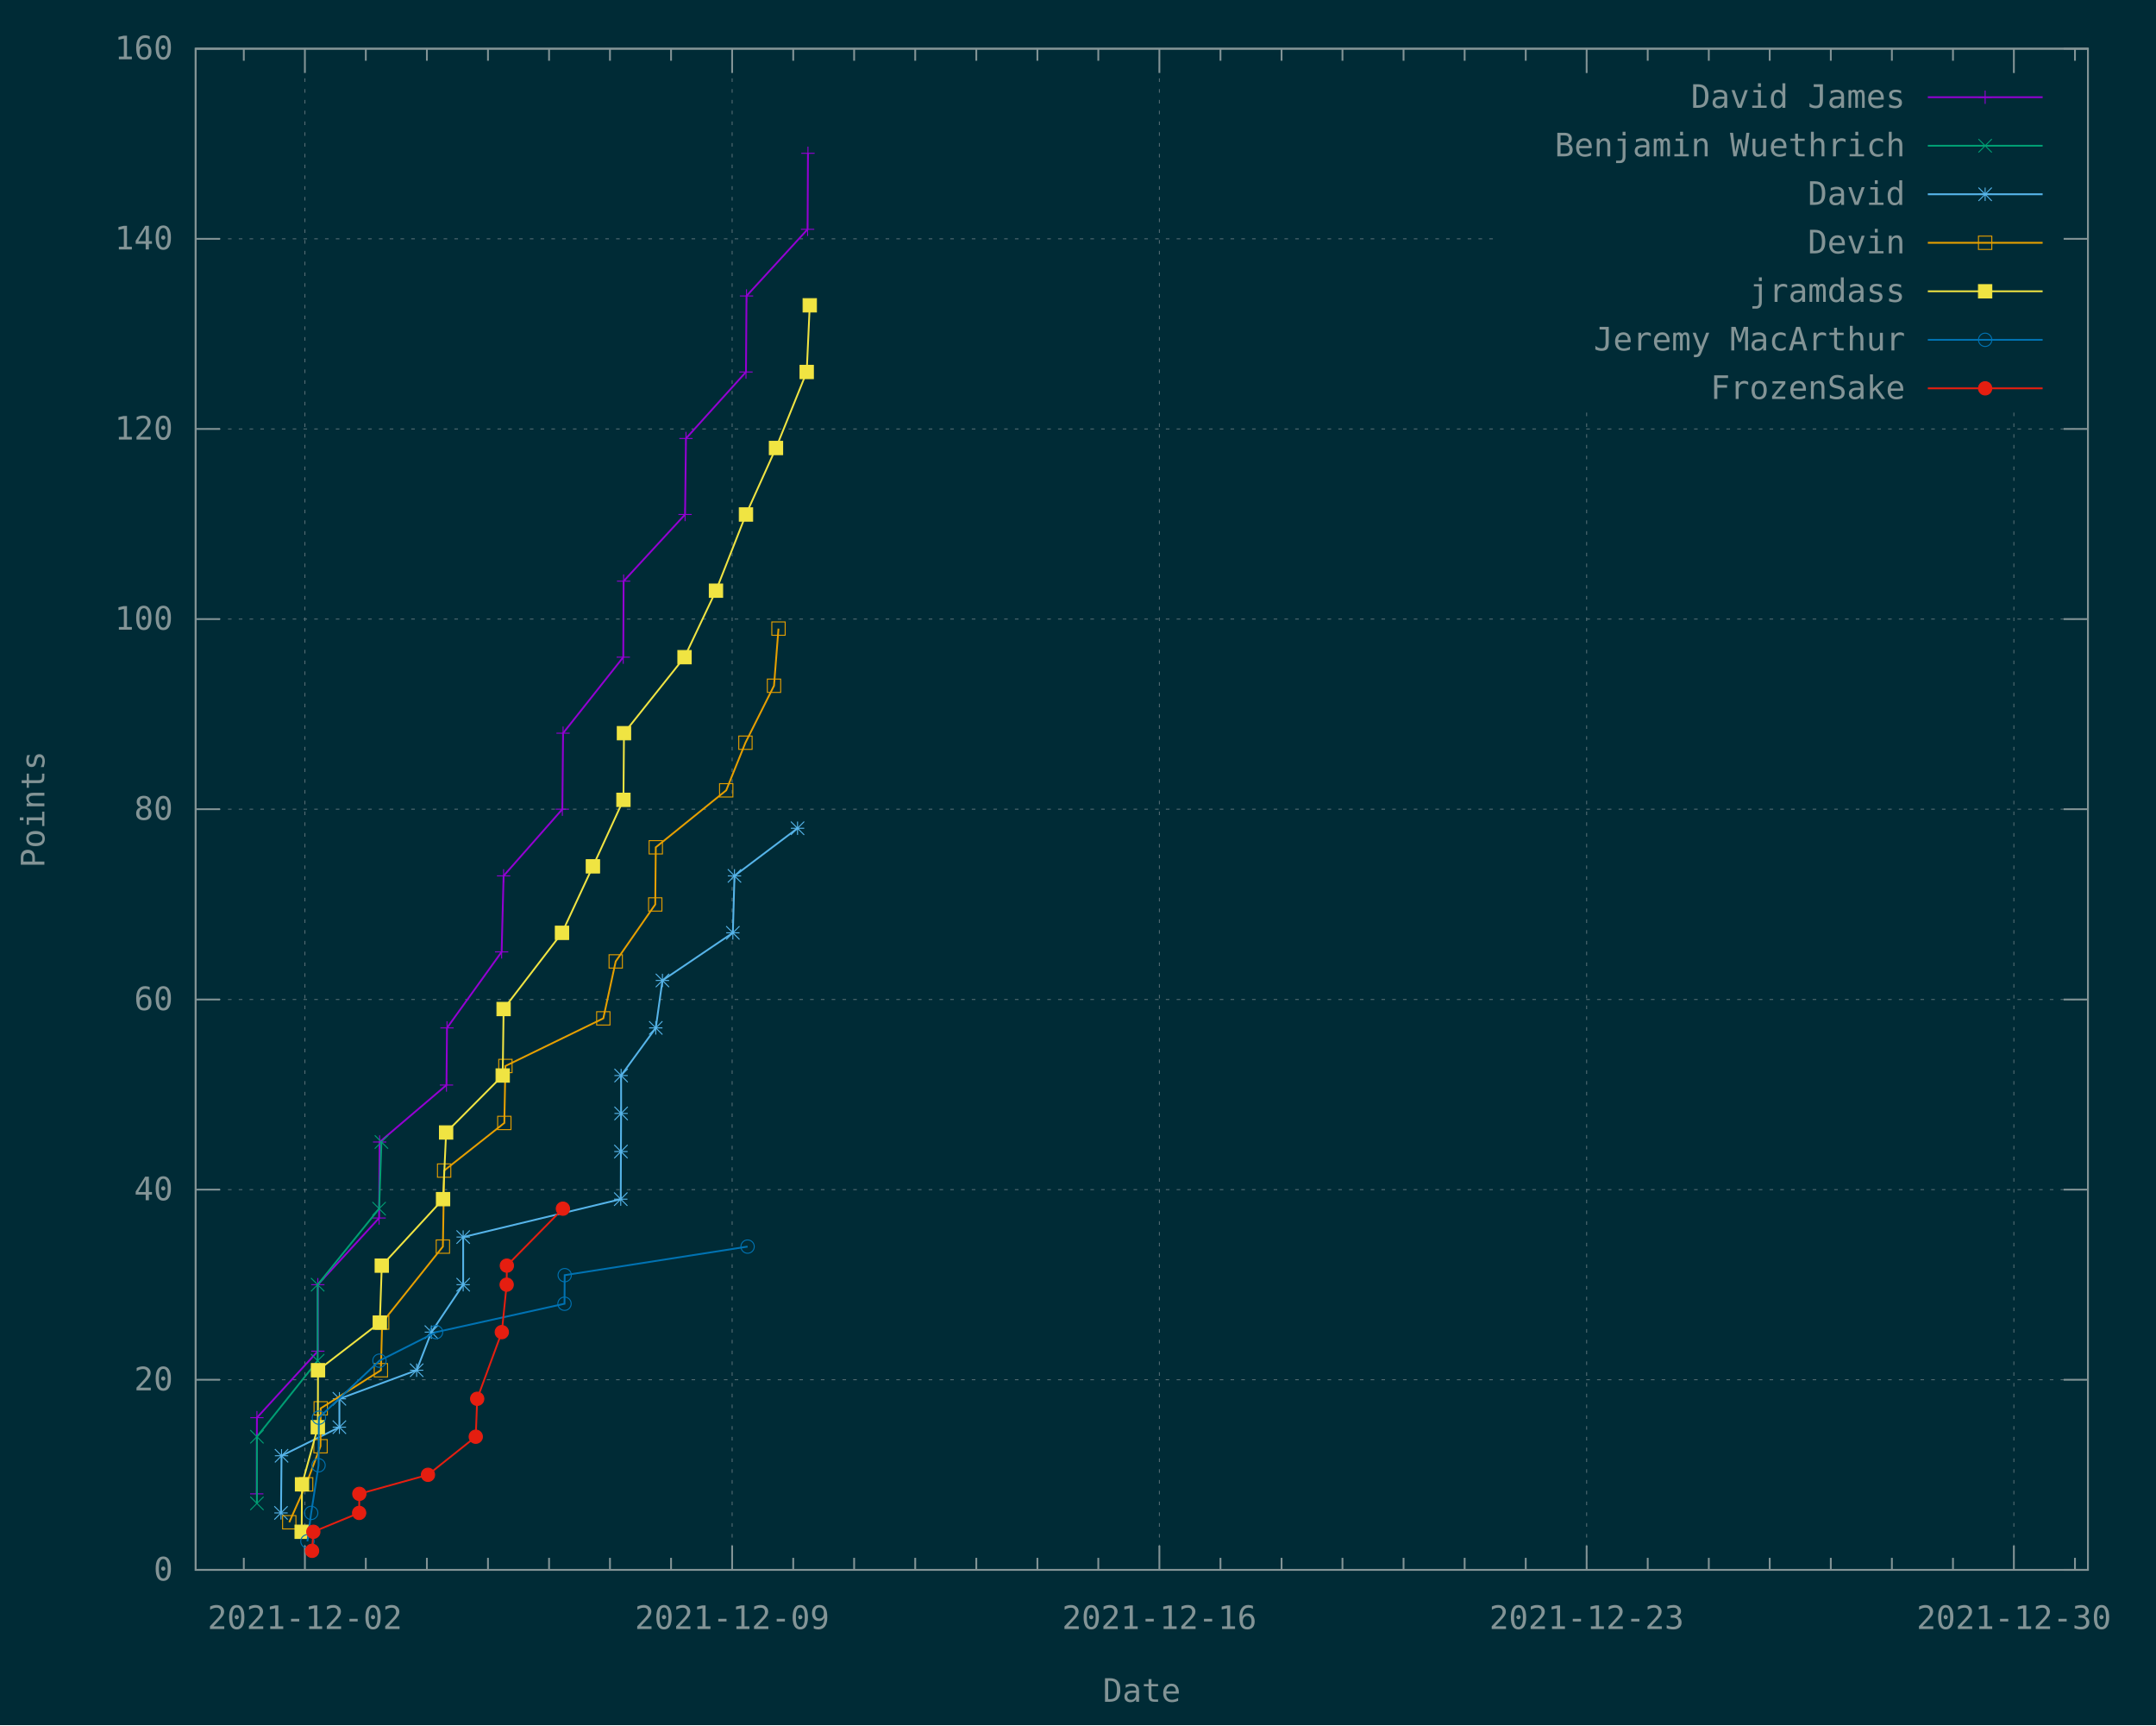
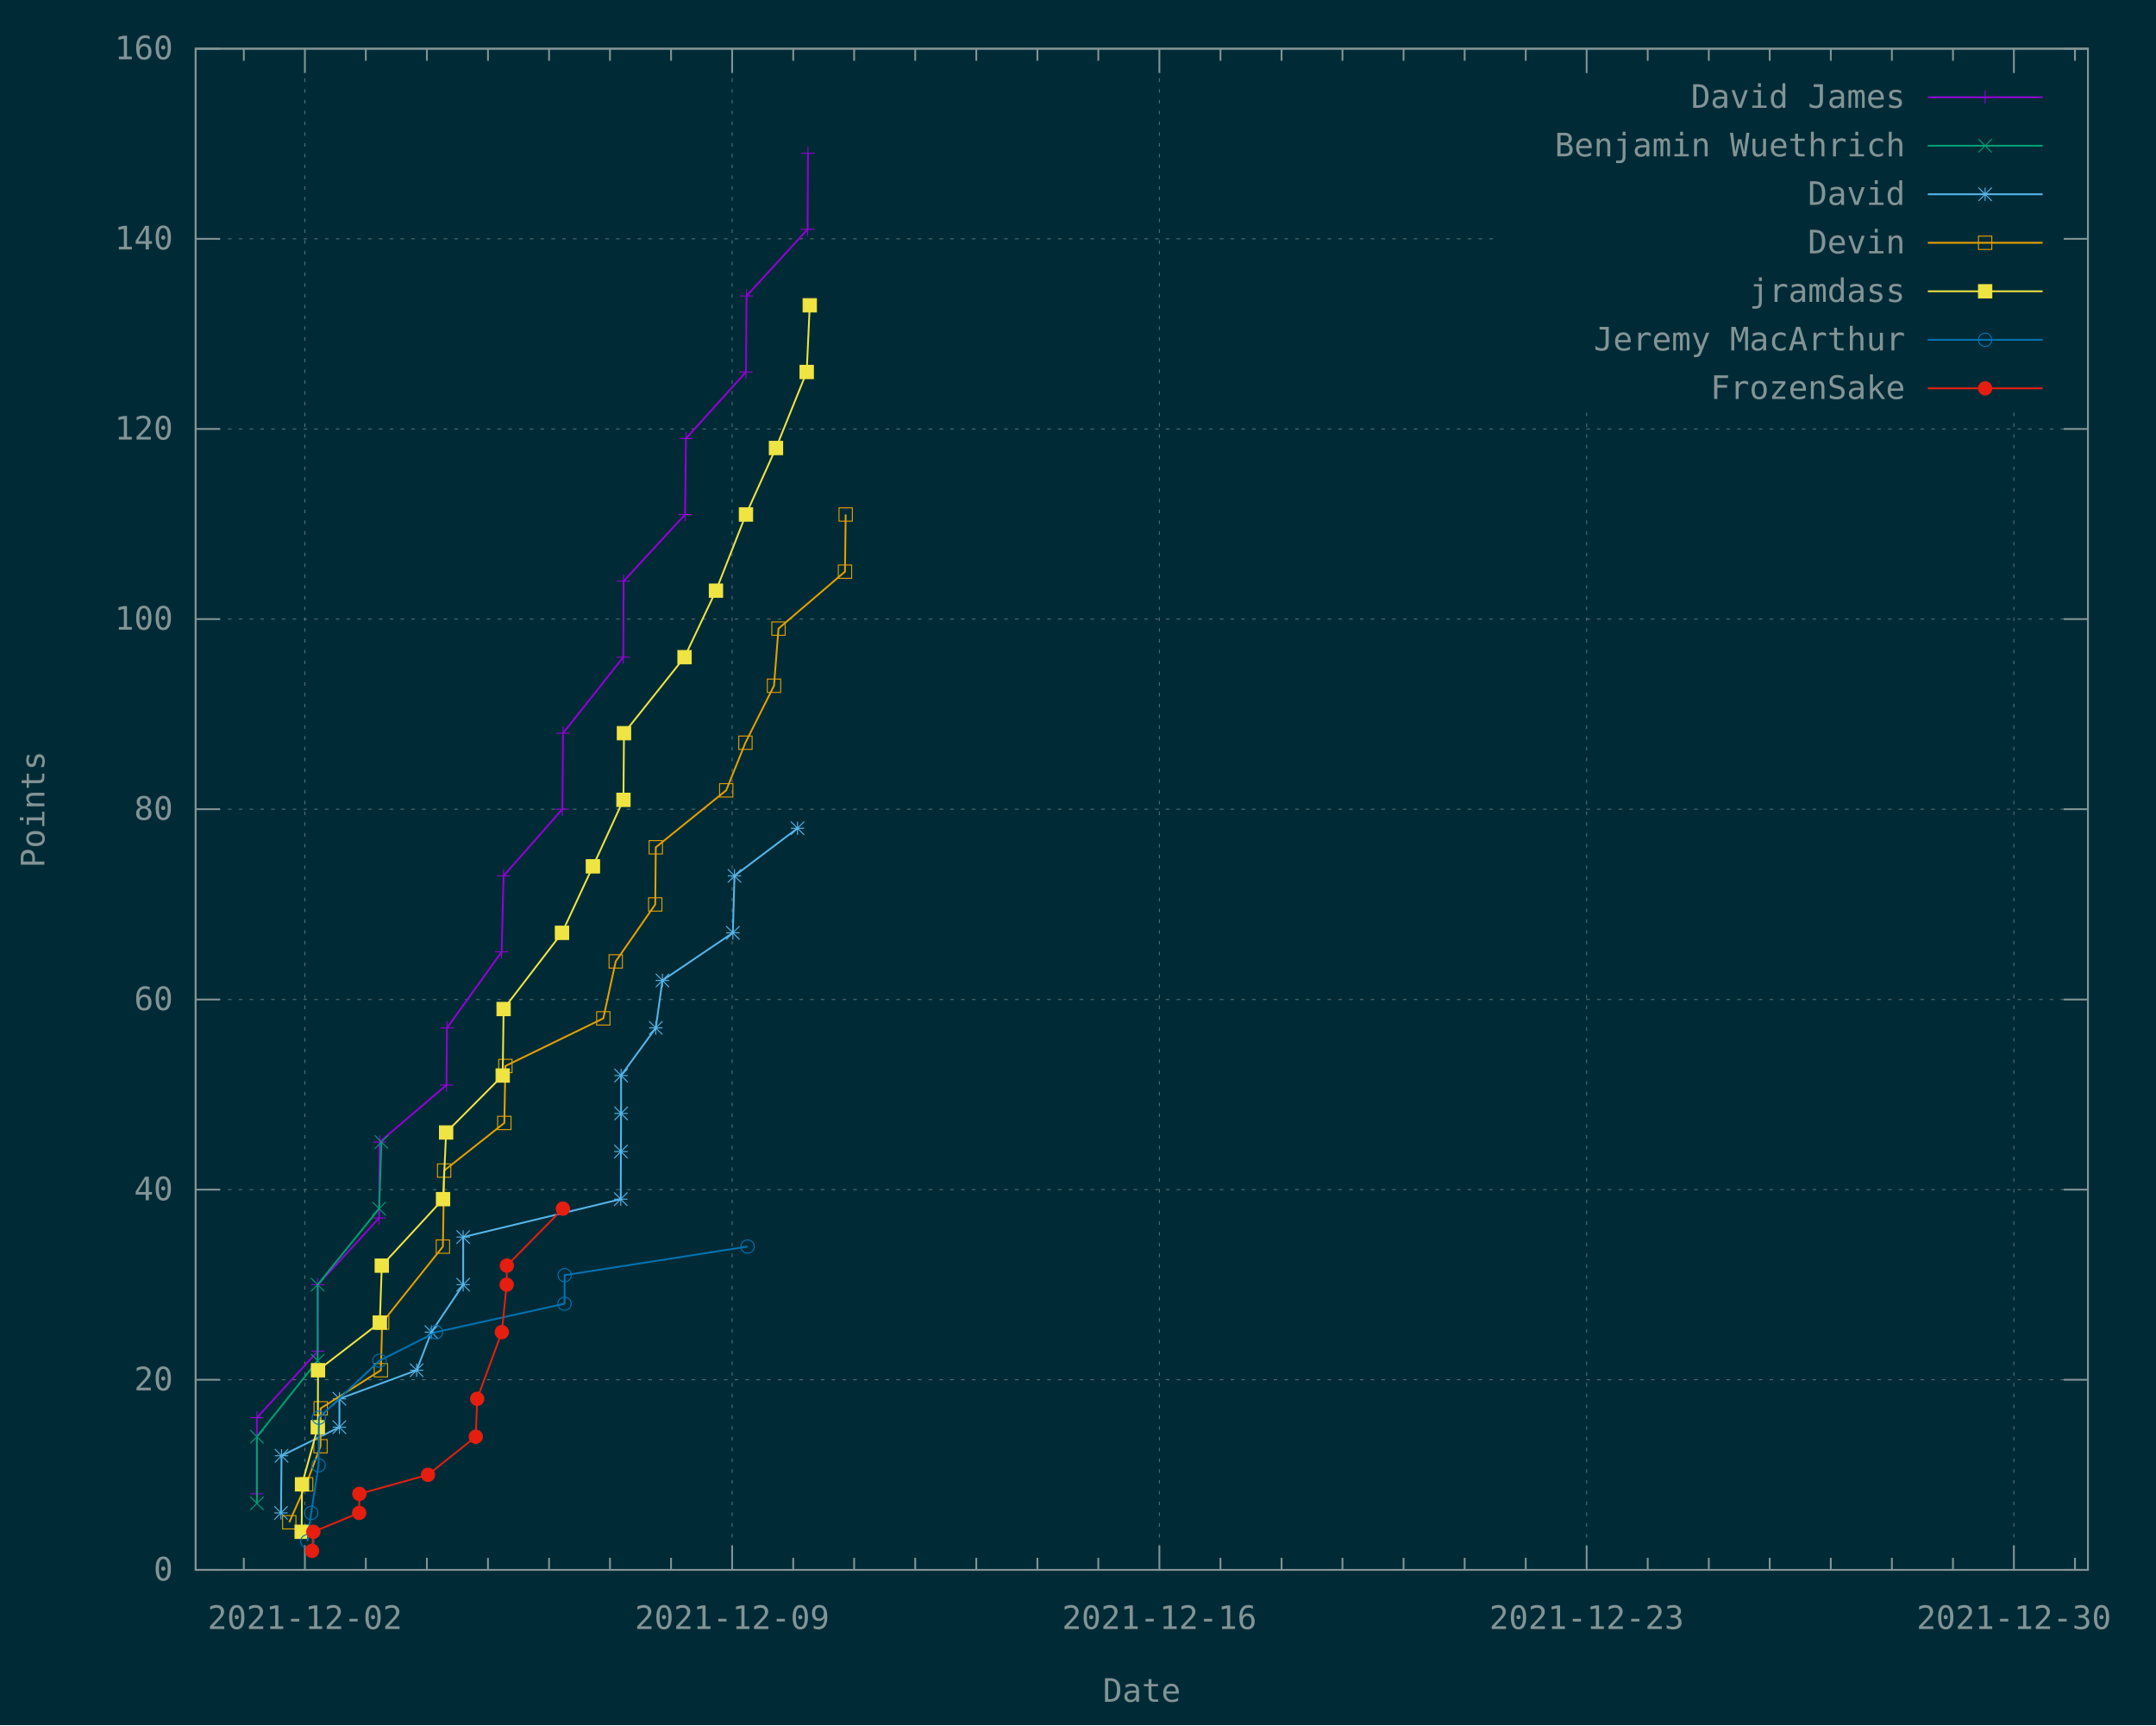
<svg xmlns="http://www.w3.org/2000/svg" xmlns:xlink="http://www.w3.org/1999/xlink" width="1200" height="960" viewBox="0 0 1200 960">
  <g id="gnuplot_canvas">
    <rect x="0" y="0" width="1200" height="960" fill="#002b36" />
    <defs>
      <circle id="gpDot" r="0.5" stroke-width="0.5" stroke="currentColor" />
      <path id="gpPt0" stroke-width="0.148" stroke="currentColor" d="M-1,0 h2 M0,-1 v2" />
      <path id="gpPt1" stroke-width="0.148" stroke="currentColor" d="M-1,-1 L1,1 M1,-1 L-1,1" />
      <path id="gpPt2" stroke-width="0.148" stroke="currentColor" d="M-1,0 L1,0 M0,-1 L0,1 M-1,-1 L1,1 M-1,1 L1,-1" />
      <rect id="gpPt3" stroke-width="0.148" stroke="currentColor" x="-1" y="-1" width="2" height="2" />
      <rect id="gpPt4" stroke-width="0.148" stroke="currentColor" fill="currentColor" x="-1" y="-1" width="2" height="2" />
      <circle id="gpPt5" stroke-width="0.148" stroke="currentColor" cx="0" cy="0" r="1" />
      <use xlink:href="#gpPt5" id="gpPt6" fill="currentColor" stroke="none" />
      <path id="gpPt7" stroke-width="0.148" stroke="currentColor" d="M0,-1.33 L-1.33,0.67 L1.33,0.67 z" />
      <use xlink:href="#gpPt7" id="gpPt8" fill="currentColor" stroke="none" />
      <use xlink:href="#gpPt7" id="gpPt9" stroke="currentColor" transform="rotate(180)" />
      <use xlink:href="#gpPt9" id="gpPt10" fill="currentColor" stroke="none" />
      <use xlink:href="#gpPt3" id="gpPt11" stroke="currentColor" transform="rotate(45)" />
      <use xlink:href="#gpPt11" id="gpPt12" fill="currentColor" stroke="none" />
      <path id="gpPt13" stroke-width="0.148" stroke="currentColor" d="M0,1.330 L1.265,0.411 L0.782,-1.067 L-0.782,-1.076 L-1.265,0.411 z" />
      <use xlink:href="#gpPt13" id="gpPt14" fill="currentColor" stroke="none" />
      <filter id="textbox" filterUnits="objectBoundingBox" x="0" y="0" height="1" width="1">
        <feFlood flood-color="#002B36" flood-opacity="1" result="bgnd" />
        <feComposite in="SourceGraphic" in2="bgnd" operator="atop" />
      </filter>
      <filter id="greybox" filterUnits="objectBoundingBox" x="0" y="0" height="1" width="1">
        <feFlood flood-color="lightgrey" flood-opacity="1" result="grey" />
        <feComposite in="SourceGraphic" in2="grey" operator="atop" />
      </filter>
    </defs>
    <g fill="none" color="#002B36" stroke="currentColor" stroke-width="1.00" stroke-linecap="butt" stroke-linejoin="miter">
</g>
    <g fill="none" color="black" stroke="currentColor" stroke-width="1.00" stroke-linecap="butt" stroke-linejoin="miter">
</g>
    <g fill="none" color="black" stroke="rgb(131, 148, 150)" stroke-width="0.50" stroke-linecap="butt" stroke-linejoin="miter">
</g>
    <g fill="none" color="gray" stroke="currentColor" stroke-width="0.50" stroke-linecap="butt" stroke-linejoin="miter">
      <path stroke="rgb( 88, 110, 117)" stroke-dasharray="2,4" class="gridline" d="M108.9,873.6 L1162.1,873.6  " />
    </g>
    <g fill="none" color="gray" stroke="rgb( 88, 110, 117)" stroke-width="1.00" stroke-linecap="butt" stroke-linejoin="miter">
</g>
    <g fill="none" color="black" stroke="currentColor" stroke-width="1.00" stroke-linecap="butt" stroke-linejoin="miter">
      <path stroke="rgb(131, 148, 150)" d="M108.9,873.6 L122.4,873.6 M1162.1,873.6 L1148.6,873.6  " />
      <g transform="translate(96.3,879.5)" stroke="none" fill="rgb(131,148,150)" font-family="Inconsolata" font-size="18.00" text-anchor="end">
        <text>
          <tspan font-family="Inconsolata"> 0</tspan>
        </text>
      </g>
    </g>
    <g fill="none" color="black" stroke="currentColor" stroke-width="1.00" stroke-linecap="butt" stroke-linejoin="miter">
</g>
    <g fill="none" color="black" stroke="rgb(131, 148, 150)" stroke-width="0.50" stroke-linecap="butt" stroke-linejoin="miter">
</g>
    <g fill="none" color="gray" stroke="currentColor" stroke-width="0.50" stroke-linecap="butt" stroke-linejoin="miter">
      <path stroke="rgb( 88, 110, 117)" stroke-dasharray="2,4" class="gridline" d="M108.9,767.8 L1162.1,767.8  " />
    </g>
    <g fill="none" color="gray" stroke="rgb( 88, 110, 117)" stroke-width="1.00" stroke-linecap="butt" stroke-linejoin="miter">
</g>
    <g fill="none" color="black" stroke="currentColor" stroke-width="1.00" stroke-linecap="butt" stroke-linejoin="miter">
      <path stroke="rgb(131, 148, 150)" d="M108.9,767.8 L122.4,767.8 M1162.1,767.8 L1148.6,767.8  " />
      <g transform="translate(96.3,773.7)" stroke="none" fill="rgb(131,148,150)" font-family="Inconsolata" font-size="18.00" text-anchor="end">
        <text>
          <tspan font-family="Inconsolata"> 20</tspan>
        </text>
      </g>
    </g>
    <g fill="none" color="black" stroke="currentColor" stroke-width="1.00" stroke-linecap="butt" stroke-linejoin="miter">
</g>
    <g fill="none" color="black" stroke="rgb(131, 148, 150)" stroke-width="0.50" stroke-linecap="butt" stroke-linejoin="miter">
</g>
    <g fill="none" color="gray" stroke="currentColor" stroke-width="0.50" stroke-linecap="butt" stroke-linejoin="miter">
      <path stroke="rgb( 88, 110, 117)" stroke-dasharray="2,4" class="gridline" d="M108.9,662.0 L1162.1,662.0  " />
    </g>
    <g fill="none" color="gray" stroke="rgb( 88, 110, 117)" stroke-width="1.00" stroke-linecap="butt" stroke-linejoin="miter">
</g>
    <g fill="none" color="black" stroke="currentColor" stroke-width="1.00" stroke-linecap="butt" stroke-linejoin="miter">
      <path stroke="rgb(131, 148, 150)" d="M108.9,662.0 L122.4,662.0 M1162.1,662.0 L1148.6,662.0  " />
      <g transform="translate(96.3,667.9)" stroke="none" fill="rgb(131,148,150)" font-family="Inconsolata" font-size="18.00" text-anchor="end">
        <text>
          <tspan font-family="Inconsolata"> 40</tspan>
        </text>
      </g>
    </g>
    <g fill="none" color="black" stroke="currentColor" stroke-width="1.00" stroke-linecap="butt" stroke-linejoin="miter">
</g>
    <g fill="none" color="black" stroke="rgb(131, 148, 150)" stroke-width="0.50" stroke-linecap="butt" stroke-linejoin="miter">
</g>
    <g fill="none" color="gray" stroke="currentColor" stroke-width="0.50" stroke-linecap="butt" stroke-linejoin="miter">
      <path stroke="rgb( 88, 110, 117)" stroke-dasharray="2,4" class="gridline" d="M108.9,556.2 L1162.1,556.2  " />
    </g>
    <g fill="none" color="gray" stroke="rgb( 88, 110, 117)" stroke-width="1.00" stroke-linecap="butt" stroke-linejoin="miter">
</g>
    <g fill="none" color="black" stroke="currentColor" stroke-width="1.00" stroke-linecap="butt" stroke-linejoin="miter">
      <path stroke="rgb(131, 148, 150)" d="M108.9,556.2 L122.4,556.2 M1162.1,556.2 L1148.6,556.2  " />
      <g transform="translate(96.3,562.1)" stroke="none" fill="rgb(131,148,150)" font-family="Inconsolata" font-size="18.00" text-anchor="end">
        <text>
          <tspan font-family="Inconsolata"> 60</tspan>
        </text>
      </g>
    </g>
    <g fill="none" color="black" stroke="currentColor" stroke-width="1.00" stroke-linecap="butt" stroke-linejoin="miter">
</g>
    <g fill="none" color="black" stroke="rgb(131, 148, 150)" stroke-width="0.50" stroke-linecap="butt" stroke-linejoin="miter">
</g>
    <g fill="none" color="gray" stroke="currentColor" stroke-width="0.50" stroke-linecap="butt" stroke-linejoin="miter">
      <path stroke="rgb( 88, 110, 117)" stroke-dasharray="2,4" class="gridline" d="M108.9,450.3 L1162.1,450.3  " />
    </g>
    <g fill="none" color="gray" stroke="rgb( 88, 110, 117)" stroke-width="1.00" stroke-linecap="butt" stroke-linejoin="miter">
</g>
    <g fill="none" color="black" stroke="currentColor" stroke-width="1.00" stroke-linecap="butt" stroke-linejoin="miter">
      <path stroke="rgb(131, 148, 150)" d="M108.9,450.3 L122.4,450.3 M1162.1,450.3 L1148.6,450.3  " />
      <g transform="translate(96.3,456.2)" stroke="none" fill="rgb(131,148,150)" font-family="Inconsolata" font-size="18.00" text-anchor="end">
        <text>
          <tspan font-family="Inconsolata"> 80</tspan>
        </text>
      </g>
    </g>
    <g fill="none" color="black" stroke="currentColor" stroke-width="1.00" stroke-linecap="butt" stroke-linejoin="miter">
</g>
    <g fill="none" color="black" stroke="rgb(131, 148, 150)" stroke-width="0.50" stroke-linecap="butt" stroke-linejoin="miter">
</g>
    <g fill="none" color="gray" stroke="currentColor" stroke-width="0.50" stroke-linecap="butt" stroke-linejoin="miter">
      <path stroke="rgb( 88, 110, 117)" stroke-dasharray="2,4" class="gridline" d="M108.9,344.5 L1162.1,344.5  " />
    </g>
    <g fill="none" color="gray" stroke="rgb( 88, 110, 117)" stroke-width="1.00" stroke-linecap="butt" stroke-linejoin="miter">
</g>
    <g fill="none" color="black" stroke="currentColor" stroke-width="1.00" stroke-linecap="butt" stroke-linejoin="miter">
      <path stroke="rgb(131, 148, 150)" d="M108.9,344.5 L122.4,344.5 M1162.1,344.5 L1148.6,344.5  " />
      <g transform="translate(96.3,350.4)" stroke="none" fill="rgb(131,148,150)" font-family="Inconsolata" font-size="18.00" text-anchor="end">
        <text>
          <tspan font-family="Inconsolata"> 100</tspan>
        </text>
      </g>
    </g>
    <g fill="none" color="black" stroke="currentColor" stroke-width="1.00" stroke-linecap="butt" stroke-linejoin="miter">
</g>
    <g fill="none" color="black" stroke="rgb(131, 148, 150)" stroke-width="0.50" stroke-linecap="butt" stroke-linejoin="miter">
</g>
    <g fill="none" color="gray" stroke="currentColor" stroke-width="0.50" stroke-linecap="butt" stroke-linejoin="miter">
      <path stroke="rgb( 88, 110, 117)" stroke-dasharray="2,4" class="gridline" d="M108.9,238.7 L1162.1,238.7  " />
    </g>
    <g fill="none" color="gray" stroke="rgb( 88, 110, 117)" stroke-width="1.00" stroke-linecap="butt" stroke-linejoin="miter">
</g>
    <g fill="none" color="black" stroke="currentColor" stroke-width="1.00" stroke-linecap="butt" stroke-linejoin="miter">
      <path stroke="rgb(131, 148, 150)" d="M108.9,238.7 L122.4,238.7 M1162.1,238.7 L1148.6,238.7  " />
      <g transform="translate(96.3,244.6)" stroke="none" fill="rgb(131,148,150)" font-family="Inconsolata" font-size="18.00" text-anchor="end">
        <text>
          <tspan font-family="Inconsolata"> 120</tspan>
        </text>
      </g>
    </g>
    <g fill="none" color="black" stroke="currentColor" stroke-width="1.00" stroke-linecap="butt" stroke-linejoin="miter">
</g>
    <g fill="none" color="black" stroke="rgb(131, 148, 150)" stroke-width="0.50" stroke-linecap="butt" stroke-linejoin="miter">
</g>
    <g fill="none" color="gray" stroke="currentColor" stroke-width="0.50" stroke-linecap="butt" stroke-linejoin="miter">
      <path stroke="rgb( 88, 110, 117)" stroke-dasharray="2,4" class="gridline" d="M108.9,132.9 L833.6,132.9 M1149.5,132.9 L1162.1,132.9  " />
    </g>
    <g fill="none" color="gray" stroke="rgb( 88, 110, 117)" stroke-width="1.00" stroke-linecap="butt" stroke-linejoin="miter">
</g>
    <g fill="none" color="black" stroke="currentColor" stroke-width="1.00" stroke-linecap="butt" stroke-linejoin="miter">
      <path stroke="rgb(131, 148, 150)" d="M108.9,132.9 L122.4,132.9 M1162.1,132.9 L1148.6,132.9  " />
      <g transform="translate(96.3,138.8)" stroke="none" fill="rgb(131,148,150)" font-family="Inconsolata" font-size="18.00" text-anchor="end">
        <text>
          <tspan font-family="Inconsolata"> 140</tspan>
        </text>
      </g>
    </g>
    <g fill="none" color="black" stroke="currentColor" stroke-width="1.00" stroke-linecap="butt" stroke-linejoin="miter">
</g>
    <g fill="none" color="black" stroke="rgb(131, 148, 150)" stroke-width="0.50" stroke-linecap="butt" stroke-linejoin="miter">
</g>
    <g fill="none" color="gray" stroke="currentColor" stroke-width="0.50" stroke-linecap="butt" stroke-linejoin="miter">
      <path stroke="rgb( 88, 110, 117)" stroke-dasharray="2,4" class="gridline" d="M108.9,27.1 L1162.1,27.1  " />
    </g>
    <g fill="none" color="gray" stroke="rgb( 88, 110, 117)" stroke-width="1.00" stroke-linecap="butt" stroke-linejoin="miter">
</g>
    <g fill="none" color="black" stroke="currentColor" stroke-width="1.00" stroke-linecap="butt" stroke-linejoin="miter">
      <path stroke="rgb(131, 148, 150)" d="M108.9,27.1 L122.4,27.1 M1162.1,27.1 L1148.6,27.1  " />
      <g transform="translate(96.3,33.0)" stroke="none" fill="rgb(131,148,150)" font-family="Inconsolata" font-size="18.00" text-anchor="end">
        <text>
          <tspan font-family="Inconsolata"> 160</tspan>
        </text>
      </g>
    </g>
    <g fill="none" color="black" stroke="currentColor" stroke-width="1.00" stroke-linecap="butt" stroke-linejoin="miter">
      <path stroke="rgb(131, 148, 150)" d="M135.7,873.6 L135.7,866.9 M135.7,27.1 L135.7,33.8  " />
    </g>
    <g fill="none" color="black" stroke="rgb(131, 148, 150)" stroke-width="0.50" stroke-linecap="butt" stroke-linejoin="miter">
</g>
    <g fill="none" color="gray" stroke="currentColor" stroke-width="0.50" stroke-linecap="butt" stroke-linejoin="miter">
      <path stroke="rgb( 88, 110, 117)" stroke-dasharray="2,4" class="gridline" d="M169.7,873.6 L169.7,27.1  " />
    </g>
    <g fill="none" color="gray" stroke="rgb( 88, 110, 117)" stroke-width="1.00" stroke-linecap="butt" stroke-linejoin="miter">
</g>
    <g fill="none" color="black" stroke="currentColor" stroke-width="1.00" stroke-linecap="butt" stroke-linejoin="miter">
      <path stroke="rgb(131, 148, 150)" d="M169.7,873.6 L169.7,860.1 M169.7,27.1 L169.7,40.6  " />
      <g transform="translate(169.7,906.5)" stroke="none" fill="rgb(131,148,150)" font-family="Inconsolata" font-size="18.00" text-anchor="middle">
        <text>
          <tspan font-family="Inconsolata">2021-12-02</tspan>
        </text>
      </g>
    </g>
    <g fill="none" color="black" stroke="currentColor" stroke-width="1.00" stroke-linecap="butt" stroke-linejoin="miter">
      <path stroke="rgb(131, 148, 150)" d="M203.6,873.6 L203.6,866.9 M203.6,27.1 L203.6,33.8 M237.6,873.6 L237.6,866.9 M237.6,27.1 L237.6,33.8   M271.6,873.6 L271.6,866.9 M271.6,27.1 L271.6,33.8 M305.6,873.6 L305.6,866.9 M305.6,27.1 L305.6,33.8   M339.5,873.6 L339.5,866.9 M339.5,27.1 L339.5,33.8 M373.5,873.6 L373.5,866.9 M373.5,27.1 L373.5,33.8    " />
    </g>
    <g fill="none" color="black" stroke="rgb(131, 148, 150)" stroke-width="0.50" stroke-linecap="butt" stroke-linejoin="miter">
</g>
    <g fill="none" color="gray" stroke="currentColor" stroke-width="0.50" stroke-linecap="butt" stroke-linejoin="miter">
      <path stroke="rgb( 88, 110, 117)" stroke-dasharray="2,4" class="gridline" d="M407.5,873.6 L407.5,27.1  " />
    </g>
    <g fill="none" color="gray" stroke="rgb( 88, 110, 117)" stroke-width="1.00" stroke-linecap="butt" stroke-linejoin="miter">
</g>
    <g fill="none" color="black" stroke="currentColor" stroke-width="1.00" stroke-linecap="butt" stroke-linejoin="miter">
      <path stroke="rgb(131, 148, 150)" d="M407.5,873.6 L407.5,860.1 M407.5,27.1 L407.5,40.6  " />
      <g transform="translate(407.5,906.5)" stroke="none" fill="rgb(131,148,150)" font-family="Inconsolata" font-size="18.00" text-anchor="middle">
        <text>
          <tspan font-family="Inconsolata">2021-12-09</tspan>
        </text>
      </g>
    </g>
    <g fill="none" color="black" stroke="currentColor" stroke-width="1.00" stroke-linecap="butt" stroke-linejoin="miter">
      <path stroke="rgb(131, 148, 150)" d="M441.5,873.6 L441.5,866.9 M441.5,27.1 L441.5,33.8 M475.4,873.6 L475.4,866.9 M475.4,27.1 L475.4,33.8   M509.4,873.6 L509.4,866.9 M509.4,27.1 L509.4,33.8 M543.4,873.6 L543.4,866.9 M543.4,27.1 L543.4,33.8   M577.4,873.6 L577.4,866.9 M577.4,27.1 L577.4,33.8 M611.3,873.6 L611.3,866.9 M611.3,27.1 L611.3,33.8    " />
    </g>
    <g fill="none" color="black" stroke="rgb(131, 148, 150)" stroke-width="0.50" stroke-linecap="butt" stroke-linejoin="miter">
</g>
    <g fill="none" color="gray" stroke="currentColor" stroke-width="0.50" stroke-linecap="butt" stroke-linejoin="miter">
      <path stroke="rgb( 88, 110, 117)" stroke-dasharray="2,4" class="gridline" d="M645.3,873.6 L645.3,27.1  " />
    </g>
    <g fill="none" color="gray" stroke="rgb( 88, 110, 117)" stroke-width="1.00" stroke-linecap="butt" stroke-linejoin="miter">
</g>
    <g fill="none" color="black" stroke="currentColor" stroke-width="1.00" stroke-linecap="butt" stroke-linejoin="miter">
      <path stroke="rgb(131, 148, 150)" d="M645.3,873.6 L645.3,860.1 M645.3,27.1 L645.3,40.6  " />
      <g transform="translate(645.3,906.5)" stroke="none" fill="rgb(131,148,150)" font-family="Inconsolata" font-size="18.00" text-anchor="middle">
        <text>
          <tspan font-family="Inconsolata">2021-12-16</tspan>
        </text>
      </g>
    </g>
    <g fill="none" color="black" stroke="currentColor" stroke-width="1.00" stroke-linecap="butt" stroke-linejoin="miter">
      <path stroke="rgb(131, 148, 150)" d="M679.3,873.6 L679.3,866.9 M679.3,27.1 L679.3,33.8 M713.3,873.6 L713.3,866.9 M713.3,27.1 L713.3,33.8   M747.2,873.6 L747.2,866.9 M747.2,27.1 L747.2,33.8 M781.2,873.6 L781.2,866.9 M781.2,27.1 L781.2,33.8   M815.2,873.6 L815.2,866.9 M815.2,27.1 L815.2,33.8 M849.2,873.6 L849.2,866.9 M849.2,27.1 L849.2,33.8    " />
    </g>
    <g fill="none" color="black" stroke="rgb(131, 148, 150)" stroke-width="0.50" stroke-linecap="butt" stroke-linejoin="miter">
</g>
    <g fill="none" color="gray" stroke="currentColor" stroke-width="0.50" stroke-linecap="butt" stroke-linejoin="miter">
      <path stroke="rgb( 88, 110, 117)" stroke-dasharray="2,4" class="gridline" d="M883.1,873.6 L883.1,229.6 M883.1,40.6 L883.1,27.1  " />
    </g>
    <g fill="none" color="gray" stroke="rgb( 88, 110, 117)" stroke-width="1.00" stroke-linecap="butt" stroke-linejoin="miter">
</g>
    <g fill="none" color="black" stroke="currentColor" stroke-width="1.00" stroke-linecap="butt" stroke-linejoin="miter">
      <path stroke="rgb(131, 148, 150)" d="M883.1,873.6 L883.1,860.1 M883.1,27.1 L883.1,40.6  " />
      <g transform="translate(883.1,906.5)" stroke="none" fill="rgb(131,148,150)" font-family="Inconsolata" font-size="18.00" text-anchor="middle">
        <text>
          <tspan font-family="Inconsolata">2021-12-23</tspan>
        </text>
      </g>
    </g>
    <g fill="none" color="black" stroke="currentColor" stroke-width="1.00" stroke-linecap="butt" stroke-linejoin="miter">
      <path stroke="rgb(131, 148, 150)" d="M917.1,873.6 L917.1,866.9 M917.1,27.1 L917.1,33.8 M951.1,873.6 L951.1,866.9 M951.1,27.1 L951.1,33.8   M985.0,873.6 L985.0,866.9 M985.0,27.1 L985.0,33.8 M1019.0,873.6 L1019.0,866.9 M1019.0,27.1 L1019.0,33.8   M1053.0,873.6 L1053.0,866.9 M1053.0,27.1 L1053.0,33.8 M1087.0,873.6 L1087.0,866.9 M1087.0,27.1 L1087.0,33.8    " />
    </g>
    <g fill="none" color="black" stroke="rgb(131, 148, 150)" stroke-width="0.50" stroke-linecap="butt" stroke-linejoin="miter">
</g>
    <g fill="none" color="gray" stroke="currentColor" stroke-width="0.50" stroke-linecap="butt" stroke-linejoin="miter">
      <path stroke="rgb( 88, 110, 117)" stroke-dasharray="2,4" class="gridline" d="M1120.9,873.6 L1120.9,229.6 M1120.9,40.6 L1120.9,27.1  " />
    </g>
    <g fill="none" color="gray" stroke="rgb( 88, 110, 117)" stroke-width="1.00" stroke-linecap="butt" stroke-linejoin="miter">
</g>
    <g fill="none" color="black" stroke="currentColor" stroke-width="1.00" stroke-linecap="butt" stroke-linejoin="miter">
      <path stroke="rgb(131, 148, 150)" d="M1120.9,873.6 L1120.9,860.1 M1120.9,27.1 L1120.9,40.6  " />
      <g transform="translate(1120.9,906.5)" stroke="none" fill="rgb(131,148,150)" font-family="Inconsolata" font-size="18.00" text-anchor="middle">
        <text>
          <tspan font-family="Inconsolata">2021-12-30</tspan>
        </text>
      </g>
    </g>
    <g fill="none" color="black" stroke="currentColor" stroke-width="1.00" stroke-linecap="butt" stroke-linejoin="miter">
      <path stroke="rgb(131, 148, 150)" d="M1154.9,873.6 L1154.9,866.9 M1154.9,27.1 L1154.9,33.8  " />
    </g>
    <g fill="none" color="black" stroke="currentColor" stroke-width="1.00" stroke-linecap="butt" stroke-linejoin="miter">
      <path stroke="rgb(131, 148, 150)" d="M108.9,27.1 L108.9,873.6 L1162.1,873.6 L1162.1,27.1 L108.9,27.1 Z  " />
    </g>
    <g fill="none" color="black" stroke="currentColor" stroke-width="1.00" stroke-linecap="butt" stroke-linejoin="miter">
      <g transform="translate(24.7,450.4) rotate(270)" stroke="none" fill="rgb(131,148,150)" font-family="Inconsolata" font-size="18.00" text-anchor="middle">
        <text>
          <tspan font-family="Inconsolata">Points</tspan>
        </text>
      </g>
    </g>
    <g fill="none" color="black" stroke="currentColor" stroke-width="1.00" stroke-linecap="butt" stroke-linejoin="miter">
      <g transform="translate(635.5,947.0)" stroke="none" fill="rgb(131,148,150)" font-family="Inconsolata" font-size="18.00" text-anchor="middle">
        <text>
          <tspan font-family="Inconsolata">Date</tspan>
        </text>
      </g>
    </g>
    <g fill="none" color="black" stroke="currentColor" stroke-width="1.00" stroke-linecap="butt" stroke-linejoin="miter">
</g>
    <g id="gnuplot_plot_1">
      <g fill="none" color="black" stroke="currentColor" stroke-width="1.00" stroke-linecap="butt" stroke-linejoin="miter">
        <g transform="translate(1060.4,60.0)" stroke="none" fill="rgb(131,148,150)" font-family="Inconsolata" font-size="18.00" text-anchor="end">
          <text>
            <tspan font-family="Inconsolata">David James</tspan>
          </text>
        </g>
      </g>
      <g fill="none" color="black" stroke="currentColor" stroke-width="1.00" stroke-linecap="butt" stroke-linejoin="miter">
        <path stroke="rgb(148,   0, 211)" d="M1073.0,54.1 L1136.9,54.1 M142.9,831.3 L143.0,788.9 L176.9,751.9 L176.9,714.9 L211.0,677.8 L211.3,635.5   L248.5,603.8 L248.8,572.0 L279.2,529.7 L280.3,487.4 L313.0,450.3 L313.4,408.0 L346.9,365.7 L347.1,323.4   L381.3,286.3 L381.8,244.0 L415.2,207.0 L415.5,164.7 L449.5,127.6 L449.7,85.3  " />
        <use xlink:href="#gpPt0" transform="translate(142.9,831.3) scale(3.71)" color="rgb(148,   0, 211)" />
        <use xlink:href="#gpPt0" transform="translate(143.0,788.9) scale(3.71)" color="rgb(148,   0, 211)" />
        <use xlink:href="#gpPt0" transform="translate(176.9,751.9) scale(3.71)" color="rgb(148,   0, 211)" />
        <use xlink:href="#gpPt0" transform="translate(176.9,714.9) scale(3.71)" color="rgb(148,   0, 211)" />
        <use xlink:href="#gpPt0" transform="translate(211.0,677.8) scale(3.71)" color="rgb(148,   0, 211)" />
        <use xlink:href="#gpPt0" transform="translate(211.3,635.5) scale(3.71)" color="rgb(148,   0, 211)" />
        <use xlink:href="#gpPt0" transform="translate(248.5,603.8) scale(3.71)" color="rgb(148,   0, 211)" />
        <use xlink:href="#gpPt0" transform="translate(248.8,572.0) scale(3.71)" color="rgb(148,   0, 211)" />
        <use xlink:href="#gpPt0" transform="translate(279.2,529.7) scale(3.71)" color="rgb(148,   0, 211)" />
        <use xlink:href="#gpPt0" transform="translate(280.3,487.4) scale(3.71)" color="rgb(148,   0, 211)" />
        <use xlink:href="#gpPt0" transform="translate(313.0,450.3) scale(3.71)" color="rgb(148,   0, 211)" />
        <use xlink:href="#gpPt0" transform="translate(313.4,408.0) scale(3.71)" color="rgb(148,   0, 211)" />
        <use xlink:href="#gpPt0" transform="translate(346.9,365.7) scale(3.71)" color="rgb(148,   0, 211)" />
        <use xlink:href="#gpPt0" transform="translate(347.1,323.4) scale(3.71)" color="rgb(148,   0, 211)" />
        <use xlink:href="#gpPt0" transform="translate(381.3,286.3) scale(3.71)" color="rgb(148,   0, 211)" />
        <use xlink:href="#gpPt0" transform="translate(381.8,244.0) scale(3.71)" color="rgb(148,   0, 211)" />
        <use xlink:href="#gpPt0" transform="translate(415.2,207.0) scale(3.71)" color="rgb(148,   0, 211)" />
        <use xlink:href="#gpPt0" transform="translate(415.5,164.7) scale(3.71)" color="rgb(148,   0, 211)" />
        <use xlink:href="#gpPt0" transform="translate(449.5,127.6) scale(3.71)" color="rgb(148,   0, 211)" />
        <use xlink:href="#gpPt0" transform="translate(449.7,85.3) scale(3.71)" color="rgb(148,   0, 211)" />
        <use xlink:href="#gpPt0" transform="translate(1104.9,54.1) scale(3.71)" color="rgb(148,   0, 211)" />
      </g>
    </g>
    <g id="gnuplot_plot_2">
      <g fill="none" color="black" stroke="currentColor" stroke-width="1.00" stroke-linecap="butt" stroke-linejoin="miter">
        <g transform="translate(1060.4,87.0)" stroke="none" fill="rgb(131,148,150)" font-family="Inconsolata" font-size="18.00" text-anchor="end">
          <text>
            <tspan font-family="Inconsolata">Benjamin Wuethrich</tspan>
          </text>
        </g>
      </g>
      <g fill="none" color="black" stroke="currentColor" stroke-width="1.00" stroke-linecap="butt" stroke-linejoin="miter">
        <path stroke="rgb(  0, 158, 115)" d="M1073.0,81.1 L1136.9,81.1 M143.0,836.6 L143.0,799.5 L176.8,757.2 L176.8,714.9 L211.0,672.6 L212.3,635.5    " />
        <use xlink:href="#gpPt1" transform="translate(143.0,836.6) scale(3.71)" color="rgb(  0, 158, 115)" />
        <use xlink:href="#gpPt1" transform="translate(143.0,799.5) scale(3.71)" color="rgb(  0, 158, 115)" />
        <use xlink:href="#gpPt1" transform="translate(176.8,757.2) scale(3.71)" color="rgb(  0, 158, 115)" />
        <use xlink:href="#gpPt1" transform="translate(176.8,714.9) scale(3.71)" color="rgb(  0, 158, 115)" />
        <use xlink:href="#gpPt1" transform="translate(211.0,672.6) scale(3.71)" color="rgb(  0, 158, 115)" />
        <use xlink:href="#gpPt1" transform="translate(212.3,635.5) scale(3.71)" color="rgb(  0, 158, 115)" />
        <use xlink:href="#gpPt1" transform="translate(1104.9,81.1) scale(3.71)" color="rgb(  0, 158, 115)" />
      </g>
    </g>
    <g id="gnuplot_plot_3">
      <g fill="none" color="black" stroke="currentColor" stroke-width="1.00" stroke-linecap="butt" stroke-linejoin="miter">
        <g transform="translate(1060.4,114.0)" stroke="none" fill="rgb(131,148,150)" font-family="Inconsolata" font-size="18.00" text-anchor="end">
          <text>
            <tspan font-family="Inconsolata">David</tspan>
          </text>
        </g>
      </g>
      <g fill="none" color="black" stroke="currentColor" stroke-width="1.00" stroke-linecap="butt" stroke-linejoin="miter">
        <path stroke="rgb( 86, 180, 233)" d="M1073.0,108.1 L1136.9,108.1 M156.4,841.9 L156.7,810.1 L188.9,794.2 L188.9,778.4 L231.9,762.5 L240.1,741.3   L257.8,714.9 L257.8,688.4 L345.5,667.3 L345.6,640.8 L345.7,619.6 L345.7,598.5 L365.0,572.0 L368.7,545.6   L407.9,519.1 L408.8,487.4 L443.9,460.9  " />
        <use xlink:href="#gpPt2" transform="translate(156.4,841.9) scale(3.71)" color="rgb( 86, 180, 233)" />
        <use xlink:href="#gpPt2" transform="translate(156.7,810.1) scale(3.71)" color="rgb( 86, 180, 233)" />
        <use xlink:href="#gpPt2" transform="translate(188.9,794.2) scale(3.71)" color="rgb( 86, 180, 233)" />
        <use xlink:href="#gpPt2" transform="translate(188.9,778.4) scale(3.71)" color="rgb( 86, 180, 233)" />
        <use xlink:href="#gpPt2" transform="translate(231.9,762.5) scale(3.71)" color="rgb( 86, 180, 233)" />
        <use xlink:href="#gpPt2" transform="translate(240.1,741.3) scale(3.71)" color="rgb( 86, 180, 233)" />
        <use xlink:href="#gpPt2" transform="translate(257.8,714.9) scale(3.71)" color="rgb( 86, 180, 233)" />
        <use xlink:href="#gpPt2" transform="translate(257.8,688.4) scale(3.71)" color="rgb( 86, 180, 233)" />
        <use xlink:href="#gpPt2" transform="translate(345.5,667.3) scale(3.71)" color="rgb( 86, 180, 233)" />
        <use xlink:href="#gpPt2" transform="translate(345.6,640.8) scale(3.71)" color="rgb( 86, 180, 233)" />
        <use xlink:href="#gpPt2" transform="translate(345.7,619.6) scale(3.71)" color="rgb( 86, 180, 233)" />
        <use xlink:href="#gpPt2" transform="translate(345.7,598.5) scale(3.71)" color="rgb( 86, 180, 233)" />
        <use xlink:href="#gpPt2" transform="translate(365.0,572.0) scale(3.71)" color="rgb( 86, 180, 233)" />
        <use xlink:href="#gpPt2" transform="translate(368.7,545.6) scale(3.71)" color="rgb( 86, 180, 233)" />
        <use xlink:href="#gpPt2" transform="translate(407.9,519.1) scale(3.71)" color="rgb( 86, 180, 233)" />
        <use xlink:href="#gpPt2" transform="translate(408.8,487.4) scale(3.71)" color="rgb( 86, 180, 233)" />
        <use xlink:href="#gpPt2" transform="translate(443.9,460.9) scale(3.71)" color="rgb( 86, 180, 233)" />
        <use xlink:href="#gpPt2" transform="translate(1104.9,108.1) scale(3.71)" color="rgb( 86, 180, 233)" />
      </g>
    </g>
    <g id="gnuplot_plot_4">
      <g fill="none" color="black" stroke="currentColor" stroke-width="1.00" stroke-linecap="butt" stroke-linejoin="miter">
        <g transform="translate(1060.4,141.0)" stroke="none" fill="rgb(131,148,150)" font-family="Inconsolata" font-size="18.00" text-anchor="end">
          <text>
            <tspan font-family="Inconsolata">Devin</tspan>
          </text>
        </g>
      </g>
      <g fill="none" color="black" stroke="currentColor" stroke-width="1.00" stroke-linecap="butt" stroke-linejoin="miter">
-         <path stroke="rgb(230, 159,   0)" d="M1073.0,135.1 L1136.9,135.1 M161.0,847.1 L170.4,826.0 L178.4,804.8 L178.5,783.7 L212.0,762.5 L212.7,736.0   L246.5,693.7 L247.2,651.4 L280.7,624.9 L281.3,593.2 L335.8,566.7 L342.7,535.0 L364.7,503.3 L365.0,471.5   L404.2,439.8 L414.9,413.3 L430.8,381.6 L433.3,349.8  " />
+         <path stroke="rgb(230, 159,   0)" d="M1073.0,135.1 L1136.9,135.1 M161.0,847.1 L170.4,826.0 L178.4,804.8 L178.5,783.7 L212.0,762.5 L212.7,736.0   L246.5,693.7 L247.2,651.4 L280.7,624.9 L281.3,593.2 L335.8,566.7 L342.7,535.0 L364.7,503.3 L365.0,471.5   L404.2,439.8 L414.9,413.3 L430.8,381.6 L433.3,349.8 L470.3,318.1 L470.7,286.3  " />
        <use xlink:href="#gpPt3" transform="translate(161.0,847.1) scale(3.71)" color="rgb(230, 159,   0)" />
        <use xlink:href="#gpPt3" transform="translate(170.4,826.0) scale(3.71)" color="rgb(230, 159,   0)" />
        <use xlink:href="#gpPt3" transform="translate(178.4,804.8) scale(3.71)" color="rgb(230, 159,   0)" />
        <use xlink:href="#gpPt3" transform="translate(178.5,783.7) scale(3.71)" color="rgb(230, 159,   0)" />
        <use xlink:href="#gpPt3" transform="translate(212.0,762.5) scale(3.71)" color="rgb(230, 159,   0)" />
        <use xlink:href="#gpPt3" transform="translate(212.7,736.0) scale(3.71)" color="rgb(230, 159,   0)" />
        <use xlink:href="#gpPt3" transform="translate(246.5,693.7) scale(3.71)" color="rgb(230, 159,   0)" />
        <use xlink:href="#gpPt3" transform="translate(247.2,651.4) scale(3.71)" color="rgb(230, 159,   0)" />
        <use xlink:href="#gpPt3" transform="translate(280.7,624.9) scale(3.71)" color="rgb(230, 159,   0)" />
        <use xlink:href="#gpPt3" transform="translate(281.3,593.2) scale(3.71)" color="rgb(230, 159,   0)" />
        <use xlink:href="#gpPt3" transform="translate(335.8,566.7) scale(3.71)" color="rgb(230, 159,   0)" />
        <use xlink:href="#gpPt3" transform="translate(342.7,535.0) scale(3.71)" color="rgb(230, 159,   0)" />
        <use xlink:href="#gpPt3" transform="translate(364.7,503.3) scale(3.71)" color="rgb(230, 159,   0)" />
        <use xlink:href="#gpPt3" transform="translate(365.0,471.5) scale(3.71)" color="rgb(230, 159,   0)" />
        <use xlink:href="#gpPt3" transform="translate(404.2,439.8) scale(3.71)" color="rgb(230, 159,   0)" />
        <use xlink:href="#gpPt3" transform="translate(414.9,413.3) scale(3.71)" color="rgb(230, 159,   0)" />
        <use xlink:href="#gpPt3" transform="translate(430.8,381.6) scale(3.71)" color="rgb(230, 159,   0)" />
        <use xlink:href="#gpPt3" transform="translate(433.3,349.8) scale(3.71)" color="rgb(230, 159,   0)" />
+         <use xlink:href="#gpPt3" transform="translate(470.3,318.1) scale(3.71)" color="rgb(230, 159,   0)" />
+         <use xlink:href="#gpPt3" transform="translate(470.7,286.3) scale(3.71)" color="rgb(230, 159,   0)" />
        <use xlink:href="#gpPt3" transform="translate(1104.9,135.1) scale(3.71)" color="rgb(230, 159,   0)" />
      </g>
    </g>
    <g id="gnuplot_plot_5">
      <g fill="none" color="black" stroke="currentColor" stroke-width="1.00" stroke-linecap="butt" stroke-linejoin="miter">
        <g transform="translate(1060.4,168.0)" stroke="none" fill="rgb(131,148,150)" font-family="Inconsolata" font-size="18.00" text-anchor="end">
          <text>
            <tspan font-family="Inconsolata">jramdass</tspan>
          </text>
        </g>
      </g>
      <g fill="none" color="black" stroke="currentColor" stroke-width="1.00" stroke-linecap="butt" stroke-linejoin="miter">
        <path stroke="rgb(240, 228,  66)" d="M1073.0,162.1 L1136.9,162.1 M167.9,852.4 L168.1,826.0 L176.9,794.2 L177.0,762.5 L211.4,736.0 L212.5,704.3   L246.6,667.3 L248.3,630.2 L279.8,598.5 L280.3,561.5 L312.8,519.1 L330.0,482.1 L347.0,445.1 L347.3,408.0   L381.0,365.7 L398.5,328.7 L415.2,286.3 L431.9,249.3 L449.0,207.0 L450.7,169.9  " />
        <use xlink:href="#gpPt4" transform="translate(167.9,852.4) scale(3.71)" color="rgb(240, 228,  66)" />
        <use xlink:href="#gpPt4" transform="translate(168.1,826.0) scale(3.71)" color="rgb(240, 228,  66)" />
        <use xlink:href="#gpPt4" transform="translate(176.9,794.2) scale(3.71)" color="rgb(240, 228,  66)" />
        <use xlink:href="#gpPt4" transform="translate(177.0,762.5) scale(3.71)" color="rgb(240, 228,  66)" />
        <use xlink:href="#gpPt4" transform="translate(211.4,736.0) scale(3.71)" color="rgb(240, 228,  66)" />
        <use xlink:href="#gpPt4" transform="translate(212.5,704.3) scale(3.71)" color="rgb(240, 228,  66)" />
        <use xlink:href="#gpPt4" transform="translate(246.6,667.3) scale(3.71)" color="rgb(240, 228,  66)" />
        <use xlink:href="#gpPt4" transform="translate(248.3,630.2) scale(3.71)" color="rgb(240, 228,  66)" />
        <use xlink:href="#gpPt4" transform="translate(279.8,598.5) scale(3.71)" color="rgb(240, 228,  66)" />
        <use xlink:href="#gpPt4" transform="translate(280.3,561.5) scale(3.71)" color="rgb(240, 228,  66)" />
        <use xlink:href="#gpPt4" transform="translate(312.8,519.1) scale(3.71)" color="rgb(240, 228,  66)" />
        <use xlink:href="#gpPt4" transform="translate(330.0,482.1) scale(3.71)" color="rgb(240, 228,  66)" />
        <use xlink:href="#gpPt4" transform="translate(347.0,445.1) scale(3.71)" color="rgb(240, 228,  66)" />
        <use xlink:href="#gpPt4" transform="translate(347.3,408.0) scale(3.71)" color="rgb(240, 228,  66)" />
        <use xlink:href="#gpPt4" transform="translate(381.0,365.7) scale(3.71)" color="rgb(240, 228,  66)" />
        <use xlink:href="#gpPt4" transform="translate(398.5,328.7) scale(3.71)" color="rgb(240, 228,  66)" />
        <use xlink:href="#gpPt4" transform="translate(415.2,286.3) scale(3.71)" color="rgb(240, 228,  66)" />
        <use xlink:href="#gpPt4" transform="translate(431.9,249.3) scale(3.71)" color="rgb(240, 228,  66)" />
        <use xlink:href="#gpPt4" transform="translate(449.0,207.0) scale(3.71)" color="rgb(240, 228,  66)" />
        <use xlink:href="#gpPt4" transform="translate(450.7,169.9) scale(3.71)" color="rgb(240, 228,  66)" />
        <use xlink:href="#gpPt4" transform="translate(1104.9,162.1) scale(3.71)" color="rgb(240, 228,  66)" />
      </g>
    </g>
    <g id="gnuplot_plot_6">
      <g fill="none" color="black" stroke="currentColor" stroke-width="1.00" stroke-linecap="butt" stroke-linejoin="miter">
        <g transform="translate(1060.4,195.0)" stroke="none" fill="rgb(131,148,150)" font-family="Inconsolata" font-size="18.00" text-anchor="end">
          <text>
            <tspan font-family="Inconsolata">Jeremy MacArthur</tspan>
          </text>
        </g>
      </g>
      <g fill="none" color="black" stroke="currentColor" stroke-width="1.00" stroke-linecap="butt" stroke-linejoin="miter">
        <path stroke="rgb(  0, 114, 178)" d="M1073.0,189.1 L1136.9,189.1 M171.1,857.7 L173.2,841.9 L177.3,815.4 L177.5,788.9 L211.2,757.2 L242.7,741.3   L314.2,725.5 L314.3,709.6 L416.1,693.7  " />
        <use xlink:href="#gpPt5" transform="translate(171.1,857.7) scale(3.71)" color="rgb(  0, 114, 178)" />
        <use xlink:href="#gpPt5" transform="translate(173.2,841.9) scale(3.71)" color="rgb(  0, 114, 178)" />
        <use xlink:href="#gpPt5" transform="translate(177.3,815.4) scale(3.71)" color="rgb(  0, 114, 178)" />
        <use xlink:href="#gpPt5" transform="translate(177.5,788.9) scale(3.71)" color="rgb(  0, 114, 178)" />
        <use xlink:href="#gpPt5" transform="translate(211.2,757.2) scale(3.71)" color="rgb(  0, 114, 178)" />
        <use xlink:href="#gpPt5" transform="translate(242.7,741.3) scale(3.71)" color="rgb(  0, 114, 178)" />
        <use xlink:href="#gpPt5" transform="translate(314.2,725.5) scale(3.71)" color="rgb(  0, 114, 178)" />
        <use xlink:href="#gpPt5" transform="translate(314.3,709.6) scale(3.71)" color="rgb(  0, 114, 178)" />
        <use xlink:href="#gpPt5" transform="translate(416.1,693.7) scale(3.71)" color="rgb(  0, 114, 178)" />
        <use xlink:href="#gpPt5" transform="translate(1104.9,189.1) scale(3.71)" color="rgb(  0, 114, 178)" />
      </g>
    </g>
    <g id="gnuplot_plot_7">
      <g fill="none" color="black" stroke="currentColor" stroke-width="1.00" stroke-linecap="butt" stroke-linejoin="miter">
        <g transform="translate(1060.4,222.0)" stroke="none" fill="rgb(131,148,150)" font-family="Inconsolata" font-size="18.00" text-anchor="end">
          <text>
            <tspan font-family="Inconsolata">FrozenSake</tspan>
          </text>
        </g>
      </g>
      <g fill="none" color="black" stroke="currentColor" stroke-width="1.00" stroke-linecap="butt" stroke-linejoin="miter">
        <path stroke="rgb(229,  30,  16)" d="M1073.0,216.1 L1136.9,216.1 M173.7,863.0 L174.4,852.4 L199.9,841.9 L200.0,831.3 L238.2,820.7 L264.8,799.5   L265.6,778.4 L279.3,741.3 L282.0,714.9 L282.1,704.3 L313.3,672.6  " />
        <use xlink:href="#gpPt6" transform="translate(173.7,863.0) scale(3.71)" color="rgb(229,  30,  16)" />
        <use xlink:href="#gpPt6" transform="translate(174.4,852.4) scale(3.71)" color="rgb(229,  30,  16)" />
        <use xlink:href="#gpPt6" transform="translate(199.9,841.9) scale(3.71)" color="rgb(229,  30,  16)" />
        <use xlink:href="#gpPt6" transform="translate(200.0,831.3) scale(3.71)" color="rgb(229,  30,  16)" />
        <use xlink:href="#gpPt6" transform="translate(238.2,820.7) scale(3.71)" color="rgb(229,  30,  16)" />
        <use xlink:href="#gpPt6" transform="translate(264.8,799.5) scale(3.71)" color="rgb(229,  30,  16)" />
        <use xlink:href="#gpPt6" transform="translate(265.6,778.4) scale(3.71)" color="rgb(229,  30,  16)" />
        <use xlink:href="#gpPt6" transform="translate(279.3,741.3) scale(3.71)" color="rgb(229,  30,  16)" />
        <use xlink:href="#gpPt6" transform="translate(282.0,714.9) scale(3.71)" color="rgb(229,  30,  16)" />
        <use xlink:href="#gpPt6" transform="translate(282.1,704.3) scale(3.71)" color="rgb(229,  30,  16)" />
        <use xlink:href="#gpPt6" transform="translate(313.3,672.6) scale(3.71)" color="rgb(229,  30,  16)" />
        <use xlink:href="#gpPt6" transform="translate(1104.9,216.1) scale(3.71)" color="rgb(229,  30,  16)" />
      </g>
    </g>
    <g fill="none" color="#002B36" stroke="rgb(229,  30,  16)" stroke-width="2.00" stroke-linecap="butt" stroke-linejoin="miter">
</g>
    <g fill="none" color="black" stroke="currentColor" stroke-width="2.00" stroke-linecap="butt" stroke-linejoin="miter">
</g>
    <g fill="none" color="black" stroke="black" stroke-width="1.00" stroke-linecap="butt" stroke-linejoin="miter">
</g>
    <g fill="none" color="black" stroke="currentColor" stroke-width="1.00" stroke-linecap="butt" stroke-linejoin="miter">
      <path stroke="rgb(131, 148, 150)" d="M108.9,27.1 L108.9,873.6 L1162.1,873.6 L1162.1,27.1 L108.9,27.1 Z  " />
    </g>
    <g fill="none" color="black" stroke="currentColor" stroke-width="1.00" stroke-linecap="butt" stroke-linejoin="miter">
</g>
  </g>
</svg>
